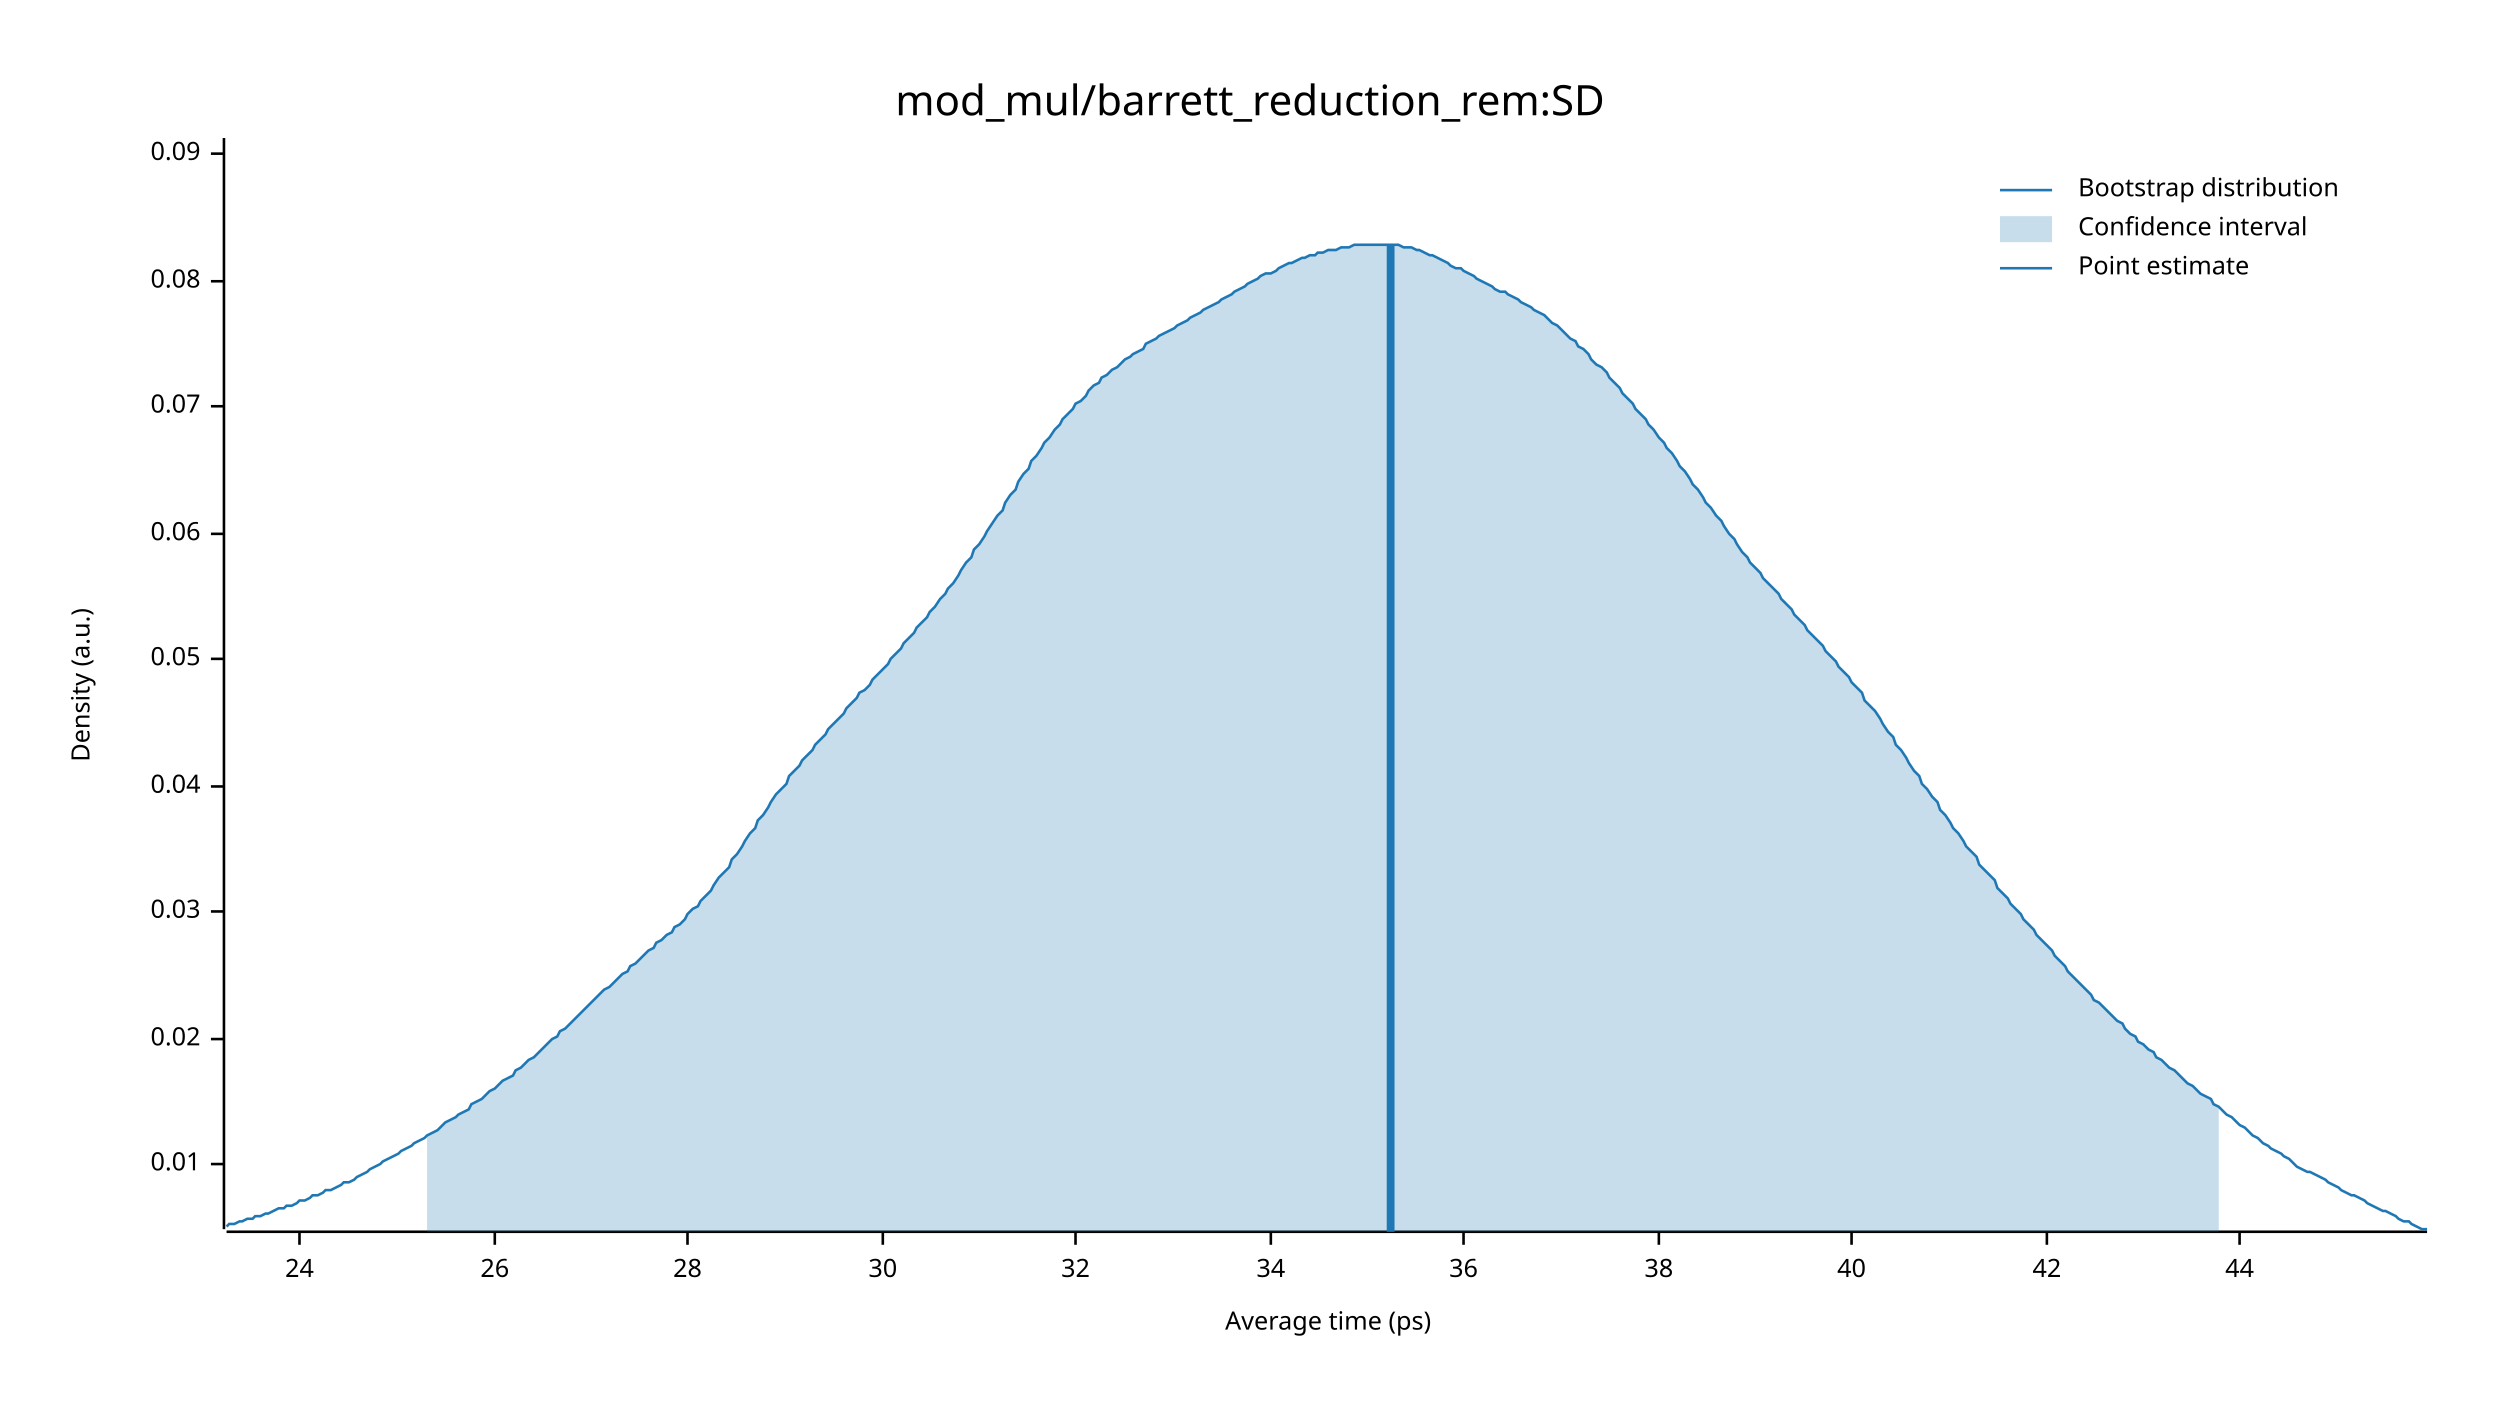
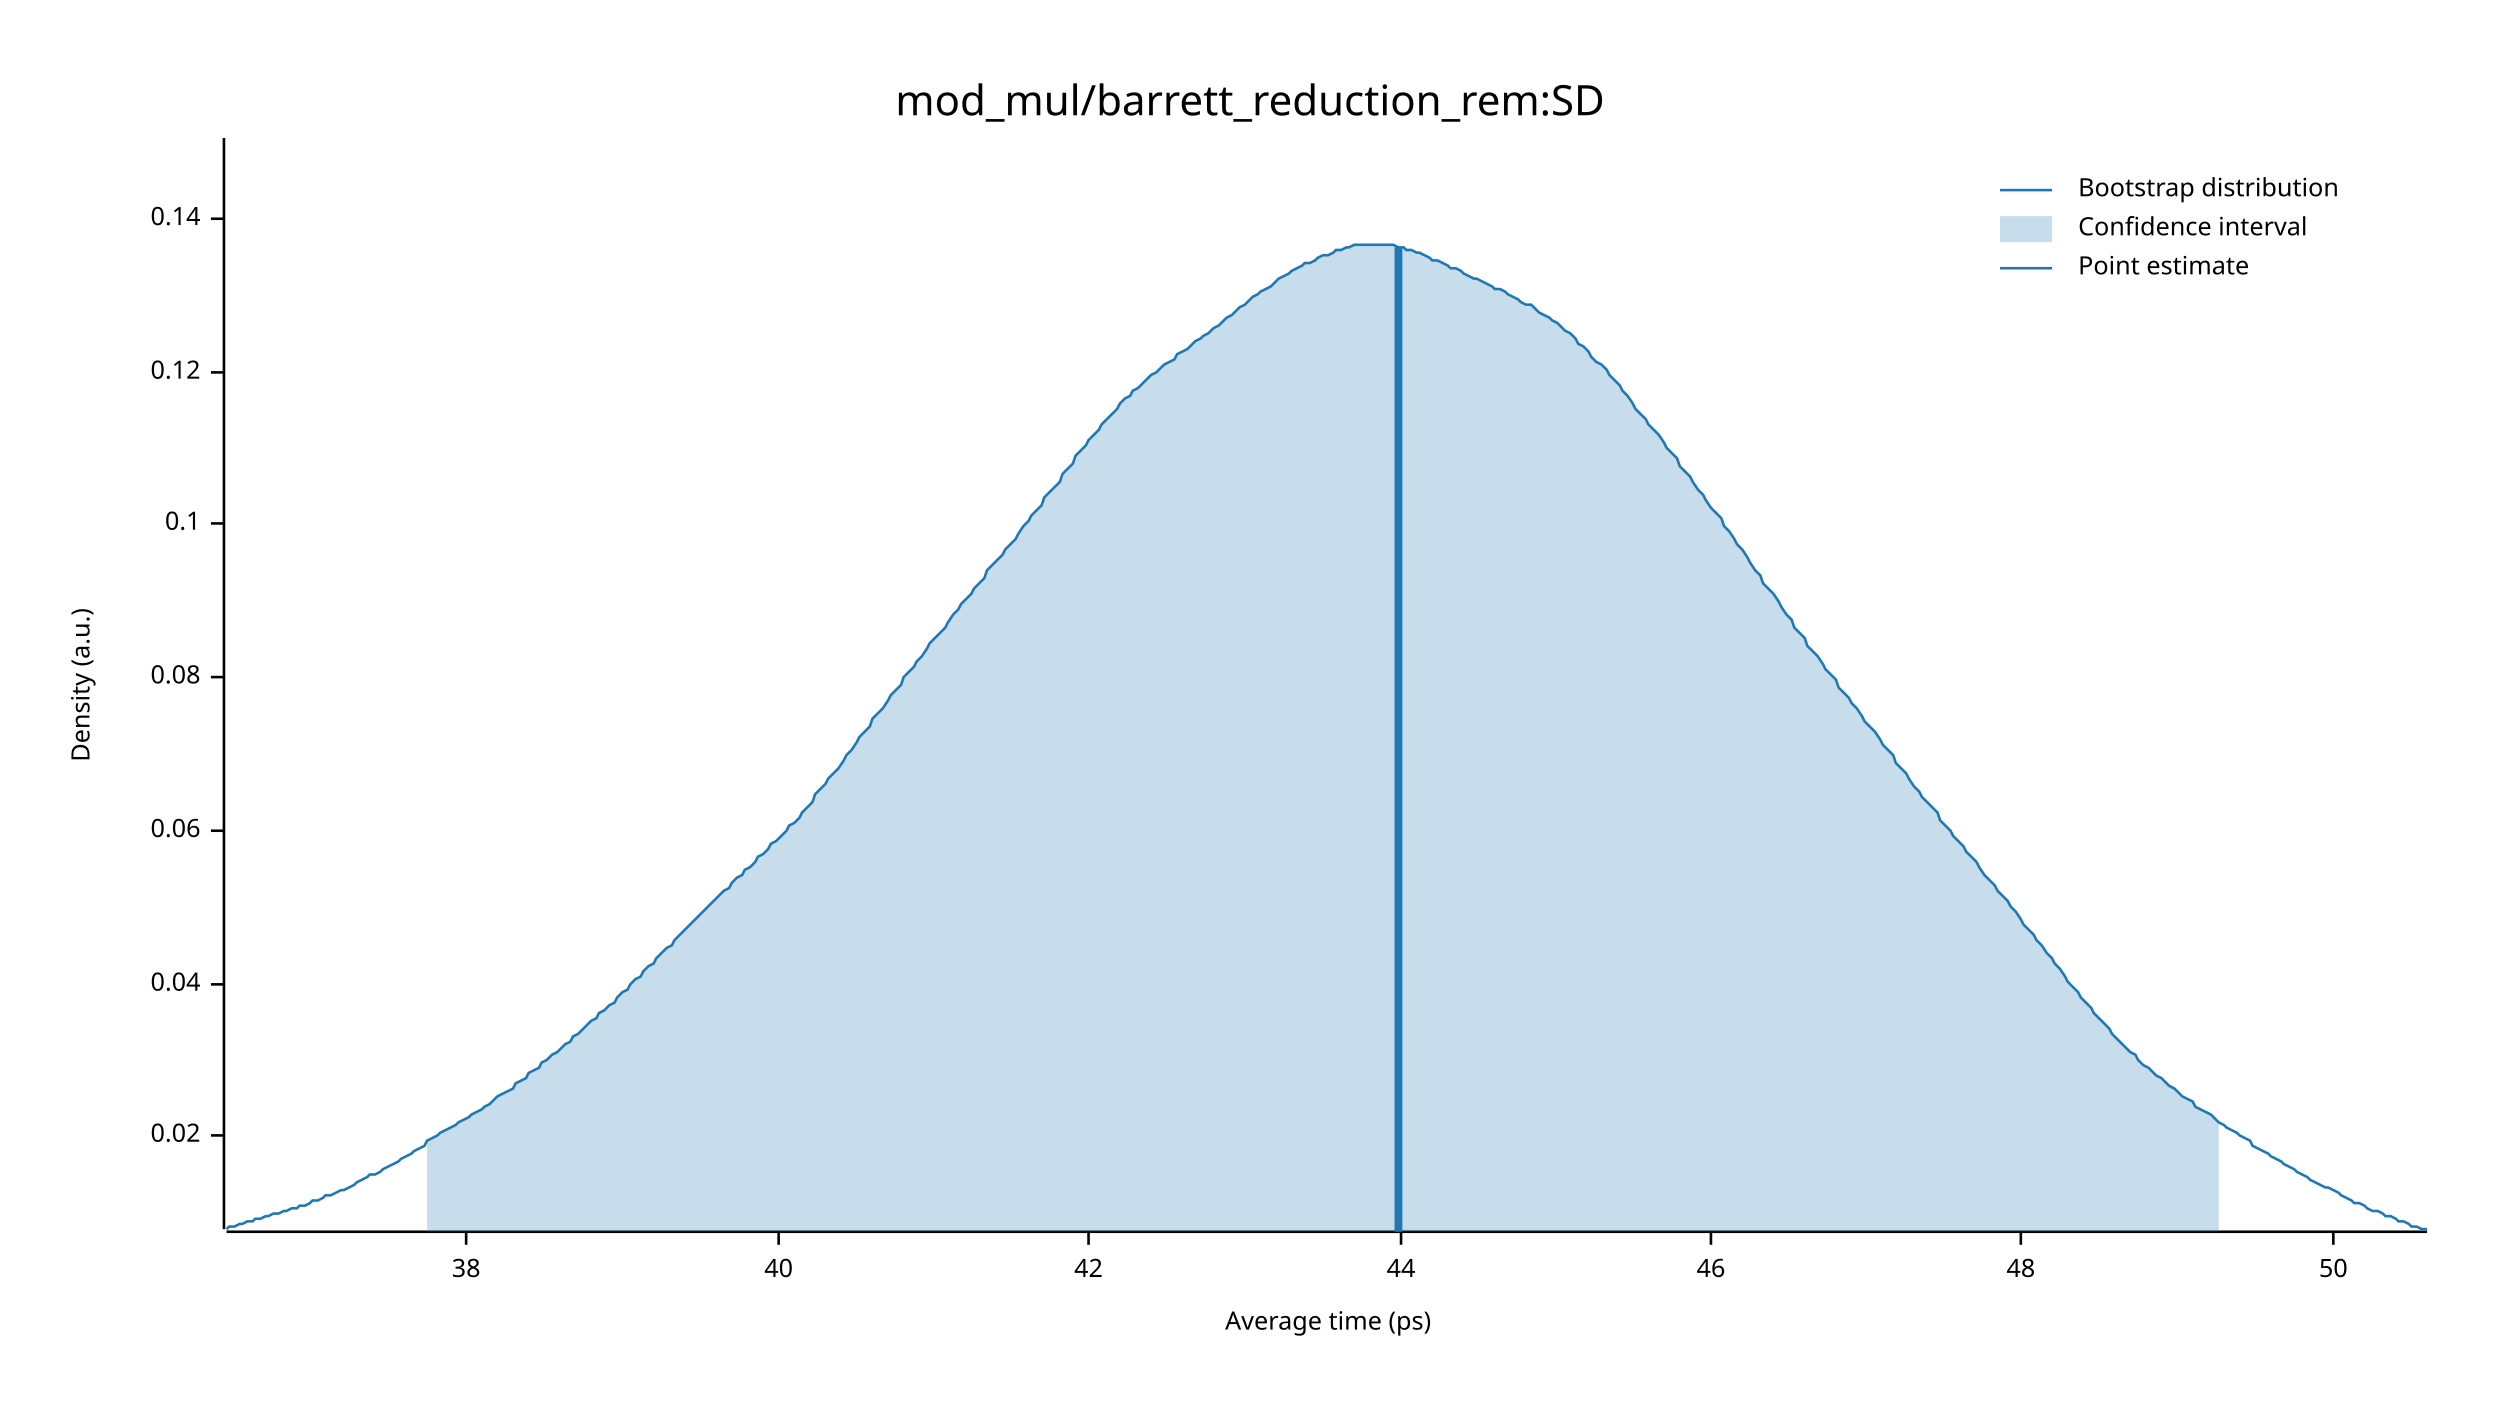
<svg xmlns="http://www.w3.org/2000/svg" width="960" height="540" viewBox="0 0 960 540">
  <text x="480" y="32" dy="0.76em" text-anchor="middle" font-family="sans-serif" font-size="16.129" opacity="1" fill="#000000">
mod_mul/barrett_reduction_rem:SD
</text>
  <text x="27" y="263" dy="0.76em" text-anchor="middle" font-family="sans-serif" font-size="9.677" opacity="1" fill="#000000" transform="rotate(270, 27, 263)">
Density (a.u.)
</text>
  <text x="510" y="513" dy="-0.5ex" text-anchor="middle" font-family="sans-serif" font-size="9.677" opacity="1" fill="#000000">
Average time (ps)
</text>
  <polyline fill="none" opacity="1" stroke="#000000" stroke-width="1" points="86,53 86,472 " />
-   <text x="77" y="447" dy="0.5ex" text-anchor="end" font-family="sans-serif" font-size="9.677" opacity="1" fill="#000000">
- 0.01
- </text>
-   <polyline fill="none" opacity="1" stroke="#000000" stroke-width="1" points="81,447 86,447 " />
-   <text x="77" y="399" dy="0.5ex" text-anchor="end" font-family="sans-serif" font-size="9.677" opacity="1" fill="#000000">
+   <text x="77" y="436" dy="0.5ex" text-anchor="end" font-family="sans-serif" font-size="9.677" opacity="1" fill="#000000">
0.02
</text>
-   <polyline fill="none" opacity="1" stroke="#000000" stroke-width="1" points="81,399 86,399 " />
-   <text x="77" y="350" dy="0.5ex" text-anchor="end" font-family="sans-serif" font-size="9.677" opacity="1" fill="#000000">
- 0.03
- </text>
-   <polyline fill="none" opacity="1" stroke="#000000" stroke-width="1" points="81,350 86,350 " />
-   <text x="77" y="302" dy="0.5ex" text-anchor="end" font-family="sans-serif" font-size="9.677" opacity="1" fill="#000000">
+   <polyline fill="none" opacity="1" stroke="#000000" stroke-width="1" points="81,436 86,436 " />
+   <text x="77" y="378" dy="0.5ex" text-anchor="end" font-family="sans-serif" font-size="9.677" opacity="1" fill="#000000">
0.04
</text>
-   <polyline fill="none" opacity="1" stroke="#000000" stroke-width="1" points="81,302 86,302 " />
-   <text x="77" y="253" dy="0.5ex" text-anchor="end" font-family="sans-serif" font-size="9.677" opacity="1" fill="#000000">
- 0.05
- </text>
-   <polyline fill="none" opacity="1" stroke="#000000" stroke-width="1" points="81,253 86,253 " />
-   <text x="77" y="205" dy="0.5ex" text-anchor="end" font-family="sans-serif" font-size="9.677" opacity="1" fill="#000000">
+   <polyline fill="none" opacity="1" stroke="#000000" stroke-width="1" points="81,378 86,378 " />
+   <text x="77" y="319" dy="0.5ex" text-anchor="end" font-family="sans-serif" font-size="9.677" opacity="1" fill="#000000">
0.06
</text>
-   <polyline fill="none" opacity="1" stroke="#000000" stroke-width="1" points="81,205 86,205 " />
-   <text x="77" y="156" dy="0.5ex" text-anchor="end" font-family="sans-serif" font-size="9.677" opacity="1" fill="#000000">
- 0.07
- </text>
-   <polyline fill="none" opacity="1" stroke="#000000" stroke-width="1" points="81,156 86,156 " />
-   <text x="77" y="108" dy="0.5ex" text-anchor="end" font-family="sans-serif" font-size="9.677" opacity="1" fill="#000000">
+   <polyline fill="none" opacity="1" stroke="#000000" stroke-width="1" points="81,319 86,319 " />
+   <text x="77" y="260" dy="0.5ex" text-anchor="end" font-family="sans-serif" font-size="9.677" opacity="1" fill="#000000">
0.08
</text>
-   <polyline fill="none" opacity="1" stroke="#000000" stroke-width="1" points="81,108 86,108 " />
-   <text x="77" y="59" dy="0.5ex" text-anchor="end" font-family="sans-serif" font-size="9.677" opacity="1" fill="#000000">
- 0.09
+   <polyline fill="none" opacity="1" stroke="#000000" stroke-width="1" points="81,260 86,260 " />
+   <text x="77" y="201" dy="0.5ex" text-anchor="end" font-family="sans-serif" font-size="9.677" opacity="1" fill="#000000">
+ 0.1
</text>
-   <polyline fill="none" opacity="1" stroke="#000000" stroke-width="1" points="81,59 86,59 " />
+   <polyline fill="none" opacity="1" stroke="#000000" stroke-width="1" points="81,201 86,201 " />
+   <text x="77" y="143" dy="0.5ex" text-anchor="end" font-family="sans-serif" font-size="9.677" opacity="1" fill="#000000">
+ 0.12
+ </text>
+   <polyline fill="none" opacity="1" stroke="#000000" stroke-width="1" points="81,143 86,143 " />
+   <text x="77" y="84" dy="0.5ex" text-anchor="end" font-family="sans-serif" font-size="9.677" opacity="1" fill="#000000">
+ 0.14
+ </text>
+   <polyline fill="none" opacity="1" stroke="#000000" stroke-width="1" points="81,84 86,84 " />
  <polyline fill="none" opacity="1" stroke="#000000" stroke-width="1" points="87,473 932,473 " />
-   <text x="115" y="483" dy="0.76em" text-anchor="middle" font-family="sans-serif" font-size="9.677" opacity="1" fill="#000000">
- 24
- </text>
-   <polyline fill="none" opacity="1" stroke="#000000" stroke-width="1" points="115,473 115,478 " />
-   <text x="190" y="483" dy="0.76em" text-anchor="middle" font-family="sans-serif" font-size="9.677" opacity="1" fill="#000000">
- 26
- </text>
-   <polyline fill="none" opacity="1" stroke="#000000" stroke-width="1" points="190,473 190,478 " />
-   <text x="264" y="483" dy="0.76em" text-anchor="middle" font-family="sans-serif" font-size="9.677" opacity="1" fill="#000000">
- 28
- </text>
-   <polyline fill="none" opacity="1" stroke="#000000" stroke-width="1" points="264,473 264,478 " />
-   <text x="339" y="483" dy="0.76em" text-anchor="middle" font-family="sans-serif" font-size="9.677" opacity="1" fill="#000000">
- 30
- </text>
-   <polyline fill="none" opacity="1" stroke="#000000" stroke-width="1" points="339,473 339,478 " />
-   <text x="413" y="483" dy="0.76em" text-anchor="middle" font-family="sans-serif" font-size="9.677" opacity="1" fill="#000000">
- 32
- </text>
-   <polyline fill="none" opacity="1" stroke="#000000" stroke-width="1" points="413,473 413,478 " />
-   <text x="488" y="483" dy="0.76em" text-anchor="middle" font-family="sans-serif" font-size="9.677" opacity="1" fill="#000000">
- 34
- </text>
-   <polyline fill="none" opacity="1" stroke="#000000" stroke-width="1" points="488,473 488,478 " />
-   <text x="562" y="483" dy="0.76em" text-anchor="middle" font-family="sans-serif" font-size="9.677" opacity="1" fill="#000000">
- 36
- </text>
-   <polyline fill="none" opacity="1" stroke="#000000" stroke-width="1" points="562,473 562,478 " />
-   <text x="637" y="483" dy="0.76em" text-anchor="middle" font-family="sans-serif" font-size="9.677" opacity="1" fill="#000000">
+   <text x="179" y="483" dy="0.76em" text-anchor="middle" font-family="sans-serif" font-size="9.677" opacity="1" fill="#000000">
38
</text>
-   <polyline fill="none" opacity="1" stroke="#000000" stroke-width="1" points="637,473 637,478 " />
-   <text x="711" y="483" dy="0.76em" text-anchor="middle" font-family="sans-serif" font-size="9.677" opacity="1" fill="#000000">
+   <polyline fill="none" opacity="1" stroke="#000000" stroke-width="1" points="179,473 179,478 " />
+   <text x="299" y="483" dy="0.76em" text-anchor="middle" font-family="sans-serif" font-size="9.677" opacity="1" fill="#000000">
40
</text>
-   <polyline fill="none" opacity="1" stroke="#000000" stroke-width="1" points="711,473 711,478 " />
-   <text x="786" y="483" dy="0.76em" text-anchor="middle" font-family="sans-serif" font-size="9.677" opacity="1" fill="#000000">
+   <polyline fill="none" opacity="1" stroke="#000000" stroke-width="1" points="299,473 299,478 " />
+   <text x="418" y="483" dy="0.76em" text-anchor="middle" font-family="sans-serif" font-size="9.677" opacity="1" fill="#000000">
42
</text>
-   <polyline fill="none" opacity="1" stroke="#000000" stroke-width="1" points="786,473 786,478 " />
-   <text x="860" y="483" dy="0.76em" text-anchor="middle" font-family="sans-serif" font-size="9.677" opacity="1" fill="#000000">
+   <polyline fill="none" opacity="1" stroke="#000000" stroke-width="1" points="418,473 418,478 " />
+   <text x="538" y="483" dy="0.76em" text-anchor="middle" font-family="sans-serif" font-size="9.677" opacity="1" fill="#000000">
44
</text>
-   <polyline fill="none" opacity="1" stroke="#000000" stroke-width="1" points="860,473 860,478 " />
-   <polyline fill="none" opacity="1" stroke="#1F78B4" stroke-width="1" points="87,471 88,470 90,470 92,469 93,469 95,468 97,468 98,467 100,467 102,466 103,466 105,465 107,464 109,464 110,463 112,463 114,462 115,461 117,461 119,460 120,459 122,459 124,458 125,457 127,457 129,456 131,455 132,454 134,454 136,453 137,452 139,451 141,450 142,449 144,448 146,447 147,446 149,445 151,444 153,443 154,442 156,441 158,440 159,439 161,438 163,437 164,436 166,435 168,434 169,433 171,431 173,430 175,429 176,428 178,427 180,426 181,424 183,423 185,422 186,421 188,419 190,418 191,417 193,415 195,414 197,413 198,411 200,410 202,408 203,407 205,406 207,404 208,403 210,401 212,399 214,398 215,396 217,395 219,393 220,392 222,390 224,388 225,387 227,385 229,383 230,382 232,380 234,379 236,377 237,376 239,374 241,373 242,371 244,370 246,368 247,367 249,365 251,364 252,362 254,361 256,359 258,358 259,356 261,355 263,353 264,351 266,349 268,348 269,346 271,344 273,342 274,340 276,337 278,335 280,333 281,330 283,328 285,325 286,323 288,320 290,318 291,315 293,313 295,310 296,308 298,305 300,303 302,301 303,298 305,296 307,294 308,292 310,290 312,288 313,286 315,284 317,282 318,280 320,278 322,276 324,274 325,272 327,270 329,268 330,266 332,265 334,263 335,261 337,259 339,257 341,255 342,253 344,251 346,249 347,247 349,245 351,243 352,241 354,239 356,237 357,235 359,233 361,230 363,228 364,226 366,224 368,221 369,219 371,216 373,214 374,211 376,209 378,206 379,204 381,201 383,198 385,196 386,193 388,190 390,188 391,185 393,182 395,180 396,177 398,175 400,172 401,170 403,168 405,165 407,163 408,161 410,159 412,157 413,155 415,154 417,152 418,150 420,148 422,147 423,145 425,144 427,142 429,141 430,140 432,138 434,137 435,136 437,135 439,134 440,132 442,131 444,130 445,129 447,128 449,127 451,126 452,125 454,124 456,123 457,122 459,121 461,120 462,119 464,118 466,117 468,116 469,115 471,114 473,113 474,112 476,111 478,110 479,109 481,108 483,107 484,106 486,105 488,105 490,104 491,103 493,102 495,101 496,101 498,100 500,99 501,99 503,98 505,98 506,97 508,97 510,96 512,96 513,96 515,95 517,95 518,95 520,94 522,94 523,94 525,94 527,94 528,94 530,94 532,94 534,94 535,94 537,94 539,95 540,95 542,95 544,96 545,96 547,97 549,98 550,98 552,99 554,100 556,101 557,102 559,103 561,103 562,104 564,105 566,106 567,107 569,108 571,109 573,110 574,111 576,112 578,112 579,113 581,114 583,115 584,116 586,117 588,118 589,119 591,120 593,121 595,123 596,124 598,125 600,127 601,128 603,130 605,131 606,133 608,134 610,136 611,138 613,140 615,141 617,143 618,145 620,147 622,149 623,151 625,153 627,155 628,157 630,159 632,161 633,163 635,165 637,168 639,170 640,172 642,174 644,177 645,179 647,181 649,184 650,186 652,188 654,191 655,193 657,195 659,198 661,200 662,202 664,205 666,207 667,209 669,212 671,214 672,216 674,218 676,220 677,222 679,224 681,226 683,228 684,230 686,232 688,234 689,236 691,238 693,240 694,242 696,244 698,246 700,248 701,250 703,252 705,254 706,256 708,258 710,260 711,262 713,264 715,266 716,269 718,271 720,273 722,276 723,278 725,281 727,283 728,286 730,288 732,291 733,293 735,296 737,298 738,301 740,303 742,306 744,308 745,311 747,313 749,316 750,318 752,320 754,323 755,325 757,327 759,329 760,332 762,334 764,336 766,338 767,341 769,343 771,345 772,347 774,349 776,351 777,353 779,355 781,357 782,359 784,361 786,363 788,365 789,367 791,369 793,371 794,373 796,375 798,377 799,378 801,380 803,382 804,384 806,385 808,387 810,389 811,390 813,392 815,393 816,395 818,397 820,398 821,400 823,401 825,403 827,404 828,406 830,407 832,409 833,410 835,411 837,413 838,414 840,416 842,417 843,418 845,420 847,421 849,422 850,424 852,425 854,427 855,428 857,429 859,431 860,432 862,433 864,435 865,436 867,437 869,439 871,440 872,441 874,442 876,443 877,444 879,445 881,447 882,448 884,449 886,450 887,450 889,451 891,452 893,453 894,454 896,455 898,456 899,457 901,458 903,459 904,459 906,460 908,461 909,462 911,463 913,464 915,465 916,465 918,466 920,467 921,468 923,469 925,469 926,470 928,471 930,472 932,472 " />
-   <polygon opacity="0.25" fill="#1F78B4" points="164,436 166,435 168,434 169,433 171,431 173,430 175,429 176,428 178,427 180,426 181,424 183,423 185,422 186,421 188,419 190,418 191,417 193,415 195,414 197,413 198,411 200,410 202,408 203,407 205,406 207,404 208,403 210,401 212,399 214,398 215,396 217,395 219,393 220,392 222,390 224,388 225,387 227,385 229,383 230,382 232,380 234,379 236,377 237,376 239,374 241,373 242,371 244,370 246,368 247,367 249,365 251,364 252,362 254,361 256,359 258,358 259,356 261,355 263,353 264,351 266,349 268,348 269,346 271,344 273,342 274,340 276,337 278,335 280,333 281,330 283,328 285,325 286,323 288,320 290,318 291,315 293,313 295,310 296,308 298,305 300,303 302,301 303,298 305,296 307,294 308,292 310,290 312,288 313,286 315,284 317,282 318,280 320,278 322,276 324,274 325,272 327,270 329,268 330,266 332,265 334,263 335,261 337,259 339,257 341,255 342,253 344,251 346,249 347,247 349,245 351,243 352,241 354,239 356,237 357,235 359,233 361,230 363,228 364,226 366,224 368,221 369,219 371,216 373,214 374,211 376,209 378,206 379,204 381,201 383,198 385,196 386,193 388,190 390,188 391,185 393,182 395,180 396,177 398,175 400,172 401,170 403,168 405,165 407,163 408,161 410,159 412,157 413,155 415,154 417,152 418,150 420,148 422,147 423,145 425,144 427,142 429,141 430,140 432,138 434,137 435,136 437,135 439,134 440,132 442,131 444,130 445,129 447,128 449,127 451,126 452,125 454,124 456,123 457,122 459,121 461,120 462,119 464,118 466,117 468,116 469,115 471,114 473,113 474,112 476,111 478,110 479,109 481,108 483,107 484,106 486,105 488,105 490,104 491,103 493,102 495,101 496,101 498,100 500,99 501,99 503,98 505,98 506,97 508,97 510,96 512,96 513,96 515,95 517,95 518,95 520,94 522,94 523,94 525,94 527,94 528,94 530,94 532,94 534,94 535,94 537,94 539,95 540,95 542,95 544,96 545,96 547,97 549,98 550,98 552,99 554,100 556,101 557,102 559,103 561,103 562,104 564,105 566,106 567,107 569,108 571,109 573,110 574,111 576,112 578,112 579,113 581,114 583,115 584,116 586,117 588,118 589,119 591,120 593,121 595,123 596,124 598,125 600,127 601,128 603,130 605,131 606,133 608,134 610,136 611,138 613,140 615,141 617,143 618,145 620,147 622,149 623,151 625,153 627,155 628,157 630,159 632,161 633,163 635,165 637,168 639,170 640,172 642,174 644,177 645,179 647,181 649,184 650,186 652,188 654,191 655,193 657,195 659,198 661,200 662,202 664,205 666,207 667,209 669,212 671,214 672,216 674,218 676,220 677,222 679,224 681,226 683,228 684,230 686,232 688,234 689,236 691,238 693,240 694,242 696,244 698,246 700,248 701,250 703,252 705,254 706,256 708,258 710,260 711,262 713,264 715,266 716,269 718,271 720,273 722,276 723,278 725,281 727,283 728,286 730,288 732,291 733,293 735,296 737,298 738,301 740,303 742,306 744,308 745,311 747,313 749,316 750,318 752,320 754,323 755,325 757,327 759,329 760,332 762,334 764,336 766,338 767,341 769,343 771,345 772,347 774,349 776,351 777,353 779,355 781,357 782,359 784,361 786,363 788,365 789,367 791,369 793,371 794,373 796,375 798,377 799,378 801,380 803,382 804,384 806,385 808,387 810,389 811,390 813,392 815,393 816,395 818,397 820,398 821,400 823,401 825,403 827,404 828,406 830,407 832,409 833,410 835,411 837,413 838,414 840,416 842,417 843,418 845,420 847,421 849,422 850,424 852,425 852,473 164,473 " />
-   <polyline fill="none" opacity="1" stroke="#1F78B4" stroke-width="3" points="534,473 534,94 " />
+   <polyline fill="none" opacity="1" stroke="#000000" stroke-width="1" points="538,473 538,478 " />
+   <text x="657" y="483" dy="0.76em" text-anchor="middle" font-family="sans-serif" font-size="9.677" opacity="1" fill="#000000">
+ 46
+ </text>
+   <polyline fill="none" opacity="1" stroke="#000000" stroke-width="1" points="657,473 657,478 " />
+   <text x="776" y="483" dy="0.76em" text-anchor="middle" font-family="sans-serif" font-size="9.677" opacity="1" fill="#000000">
+ 48
+ </text>
+   <polyline fill="none" opacity="1" stroke="#000000" stroke-width="1" points="776,473 776,478 " />
+   <text x="896" y="483" dy="0.76em" text-anchor="middle" font-family="sans-serif" font-size="9.677" opacity="1" fill="#000000">
+ 50
+ </text>
+   <polyline fill="none" opacity="1" stroke="#000000" stroke-width="1" points="896,473 896,478 " />
+   <polyline fill="none" opacity="1" stroke="#1F78B4" stroke-width="1" points="87,472 88,471 90,471 92,470 93,470 95,469 97,469 98,468 100,468 102,467 103,467 105,466 107,466 109,465 110,465 112,464 114,464 115,463 117,463 119,462 120,461 122,461 124,460 125,459 127,459 129,458 131,457 132,457 134,456 136,455 137,454 139,453 141,452 142,451 144,451 146,450 147,449 149,448 151,447 153,446 154,445 156,444 158,443 159,442 161,441 163,440 164,438 166,437 168,436 169,435 171,434 173,433 175,432 176,431 178,430 180,429 181,428 183,427 185,426 186,425 188,424 190,422 191,421 193,420 195,419 197,418 198,416 200,415 202,414 203,412 205,411 207,410 208,408 210,407 212,405 214,404 215,403 217,401 219,400 220,398 222,397 224,395 225,394 227,392 229,391 230,389 232,388 234,386 236,385 237,383 239,381 241,380 242,378 244,376 246,375 247,373 249,371 251,370 252,368 254,366 256,364 258,363 259,361 261,359 263,357 264,356 266,354 268,352 269,351 271,349 273,347 274,346 276,344 278,342 280,341 281,339 283,337 285,336 286,334 288,333 290,331 291,329 293,328 295,326 296,324 298,323 300,321 302,319 303,317 305,316 307,314 308,312 310,310 312,308 313,305 315,303 317,301 318,299 320,297 322,295 324,292 325,290 327,288 329,285 330,283 332,281 334,279 335,276 337,274 339,272 341,269 342,267 344,265 346,263 347,260 349,258 351,256 352,254 354,252 356,249 357,247 359,245 361,243 363,241 364,239 366,236 368,234 369,232 371,230 373,228 374,226 376,224 378,222 379,219 381,217 383,215 385,213 386,211 388,209 390,207 391,205 393,202 395,200 396,198 398,196 400,194 401,191 403,189 405,187 407,185 408,182 410,180 412,178 413,175 415,173 417,171 418,169 420,167 422,165 423,163 425,161 427,159 429,157 430,155 432,153 434,152 435,150 437,149 439,147 440,146 442,144 444,143 445,142 447,140 449,139 451,138 452,136 454,135 456,134 457,133 459,131 461,130 462,129 464,128 466,126 468,125 469,124 471,122 473,121 474,120 476,118 478,117 479,116 481,114 483,113 484,112 486,111 488,110 490,108 491,107 493,106 495,105 496,104 498,103 500,102 501,101 503,101 505,100 506,99 508,98 510,98 512,97 513,96 515,96 517,95 518,95 520,94 522,94 523,94 525,94 527,94 528,94 530,94 532,94 534,94 535,94 537,95 539,95 540,96 542,96 544,97 545,97 547,98 549,99 550,100 552,100 554,101 556,102 557,103 559,103 561,104 562,105 564,106 566,107 567,107 569,108 571,109 573,110 574,111 576,111 578,112 579,113 581,114 583,115 584,116 586,117 588,117 589,118 591,120 593,121 595,122 596,123 598,124 600,126 601,127 603,128 605,130 606,132 608,133 610,135 611,137 613,139 615,140 617,142 618,144 620,146 622,148 623,150 625,152 627,155 628,157 630,159 632,161 633,163 635,165 637,167 639,170 640,172 642,174 644,176 645,179 647,181 649,183 650,185 652,188 654,190 655,192 657,195 659,197 661,199 662,202 664,204 666,207 667,209 669,211 671,214 672,216 674,219 676,221 677,224 679,226 681,228 683,231 684,233 686,236 688,238 689,241 691,243 693,245 694,248 696,250 698,252 700,255 701,257 703,259 705,261 706,264 708,266 710,268 711,270 713,272 715,275 716,277 718,279 720,281 722,284 723,286 725,288 727,290 728,293 730,295 732,297 733,299 735,302 737,304 738,306 740,308 742,310 744,312 745,315 747,317 749,319 750,321 752,323 754,325 755,327 757,329 759,331 760,333 762,336 764,338 766,340 767,342 769,344 771,346 772,348 774,350 776,353 777,355 779,357 781,359 782,361 784,363 786,366 788,368 789,370 791,372 793,375 794,377 796,379 798,381 799,383 801,385 803,387 804,389 806,391 808,393 810,395 811,397 813,399 815,401 816,402 818,404 820,405 821,407 823,409 825,410 827,412 828,413 830,414 832,416 833,417 835,418 837,420 838,421 840,422 842,423 843,425 845,426 847,427 849,428 850,429 852,431 854,432 855,433 857,434 859,435 860,436 862,437 864,438 865,440 867,441 869,442 871,443 872,444 874,445 876,446 877,447 879,448 881,449 882,450 884,451 886,452 887,453 889,454 891,455 893,456 894,456 896,457 898,458 899,459 901,460 903,461 904,462 906,462 908,463 909,464 911,465 913,465 915,466 916,467 918,467 920,468 921,469 923,469 925,470 926,471 928,471 930,472 932,472 " />
+   <polygon opacity="0.25" fill="#1F78B4" points="164,438 166,437 168,436 169,435 171,434 173,433 175,432 176,431 178,430 180,429 181,428 183,427 185,426 186,425 188,424 190,422 191,421 193,420 195,419 197,418 198,416 200,415 202,414 203,412 205,411 207,410 208,408 210,407 212,405 214,404 215,403 217,401 219,400 220,398 222,397 224,395 225,394 227,392 229,391 230,389 232,388 234,386 236,385 237,383 239,381 241,380 242,378 244,376 246,375 247,373 249,371 251,370 252,368 254,366 256,364 258,363 259,361 261,359 263,357 264,356 266,354 268,352 269,351 271,349 273,347 274,346 276,344 278,342 280,341 281,339 283,337 285,336 286,334 288,333 290,331 291,329 293,328 295,326 296,324 298,323 300,321 302,319 303,317 305,316 307,314 308,312 310,310 312,308 313,305 315,303 317,301 318,299 320,297 322,295 324,292 325,290 327,288 329,285 330,283 332,281 334,279 335,276 337,274 339,272 341,269 342,267 344,265 346,263 347,260 349,258 351,256 352,254 354,252 356,249 357,247 359,245 361,243 363,241 364,239 366,236 368,234 369,232 371,230 373,228 374,226 376,224 378,222 379,219 381,217 383,215 385,213 386,211 388,209 390,207 391,205 393,202 395,200 396,198 398,196 400,194 401,191 403,189 405,187 407,185 408,182 410,180 412,178 413,175 415,173 417,171 418,169 420,167 422,165 423,163 425,161 427,159 429,157 430,155 432,153 434,152 435,150 437,149 439,147 440,146 442,144 444,143 445,142 447,140 449,139 451,138 452,136 454,135 456,134 457,133 459,131 461,130 462,129 464,128 466,126 468,125 469,124 471,122 473,121 474,120 476,118 478,117 479,116 481,114 483,113 484,112 486,111 488,110 490,108 491,107 493,106 495,105 496,104 498,103 500,102 501,101 503,101 505,100 506,99 508,98 510,98 512,97 513,96 515,96 517,95 518,95 520,94 522,94 523,94 525,94 527,94 528,94 530,94 532,94 534,94 535,94 537,95 539,95 540,96 542,96 544,97 545,97 547,98 549,99 550,100 552,100 554,101 556,102 557,103 559,103 561,104 562,105 564,106 566,107 567,107 569,108 571,109 573,110 574,111 576,111 578,112 579,113 581,114 583,115 584,116 586,117 588,117 589,118 591,120 593,121 595,122 596,123 598,124 600,126 601,127 603,128 605,130 606,132 608,133 610,135 611,137 613,139 615,140 617,142 618,144 620,146 622,148 623,150 625,152 627,155 628,157 630,159 632,161 633,163 635,165 637,167 639,170 640,172 642,174 644,176 645,179 647,181 649,183 650,185 652,188 654,190 655,192 657,195 659,197 661,199 662,202 664,204 666,207 667,209 669,211 671,214 672,216 674,219 676,221 677,224 679,226 681,228 683,231 684,233 686,236 688,238 689,241 691,243 693,245 694,248 696,250 698,252 700,255 701,257 703,259 705,261 706,264 708,266 710,268 711,270 713,272 715,275 716,277 718,279 720,281 722,284 723,286 725,288 727,290 728,293 730,295 732,297 733,299 735,302 737,304 738,306 740,308 742,310 744,312 745,315 747,317 749,319 750,321 752,323 754,325 755,327 757,329 759,331 760,333 762,336 764,338 766,340 767,342 769,344 771,346 772,348 774,350 776,353 777,355 779,357 781,359 782,361 784,363 786,366 788,368 789,370 791,372 793,375 794,377 796,379 798,381 799,383 801,385 803,387 804,389 806,391 808,393 810,395 811,397 813,399 815,401 816,402 818,404 820,405 821,407 823,409 825,410 827,412 828,413 830,414 832,416 833,417 835,418 837,420 838,421 840,422 842,423 843,425 845,426 847,427 849,428 850,429 852,431 852,473 164,473 " />
+   <polyline fill="none" opacity="1" stroke="#1F78B4" stroke-width="3" points="537,473 537,95 " />
  <text x="798" y="68" dy="0.76em" text-anchor="start" font-family="sans-serif" font-size="9.677" opacity="1" fill="#000000">
Bootstrap distribution
</text>
  <text x="798" y="83" dy="0.76em" text-anchor="start" font-family="sans-serif" font-size="9.677" opacity="1" fill="#000000">
Confidence interval
</text>
  <text x="798" y="98" dy="0.76em" text-anchor="start" font-family="sans-serif" font-size="9.677" opacity="1" fill="#000000">
Point estimate
</text>
  <polyline fill="none" opacity="1" stroke="#1F78B4" stroke-width="1" points="768,73 788,73 " />
  <rect x="768" y="83" width="20" height="10" opacity="0.25" fill="#1F78B4" stroke="none" />
  <polyline fill="none" opacity="1" stroke="#1F78B4" stroke-width="1" points="768,103 788,103 " />
</svg>
